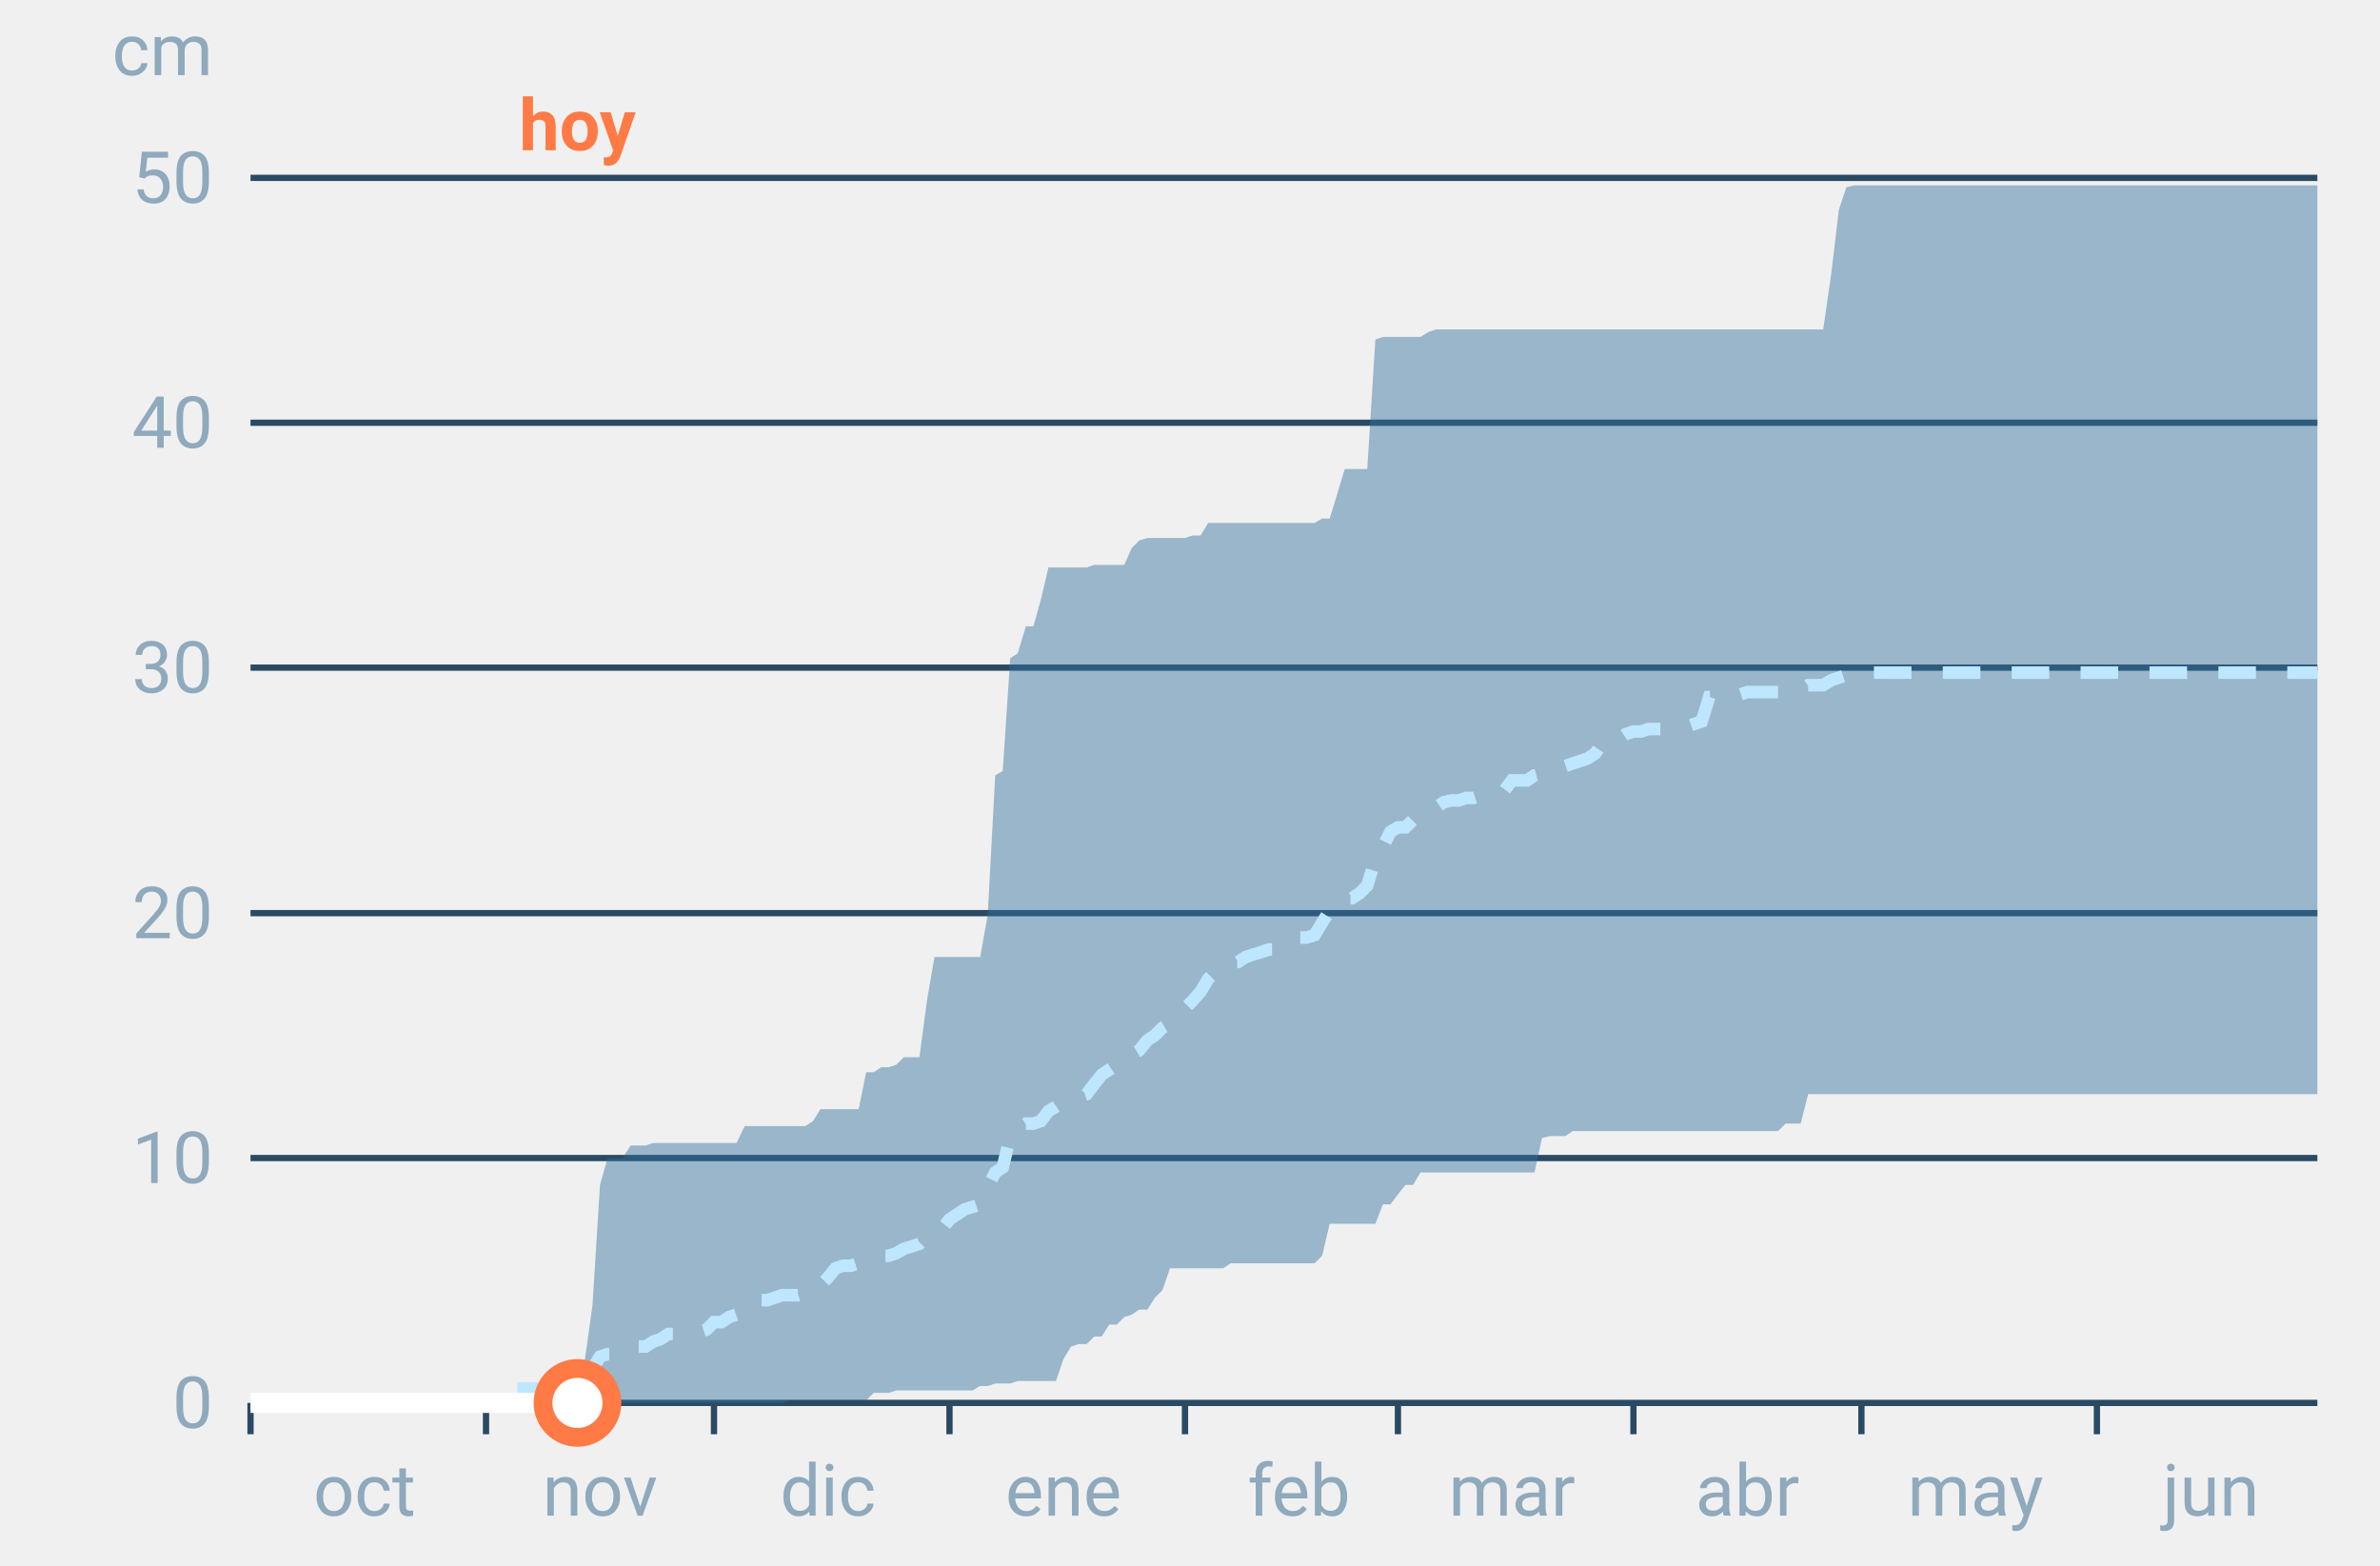
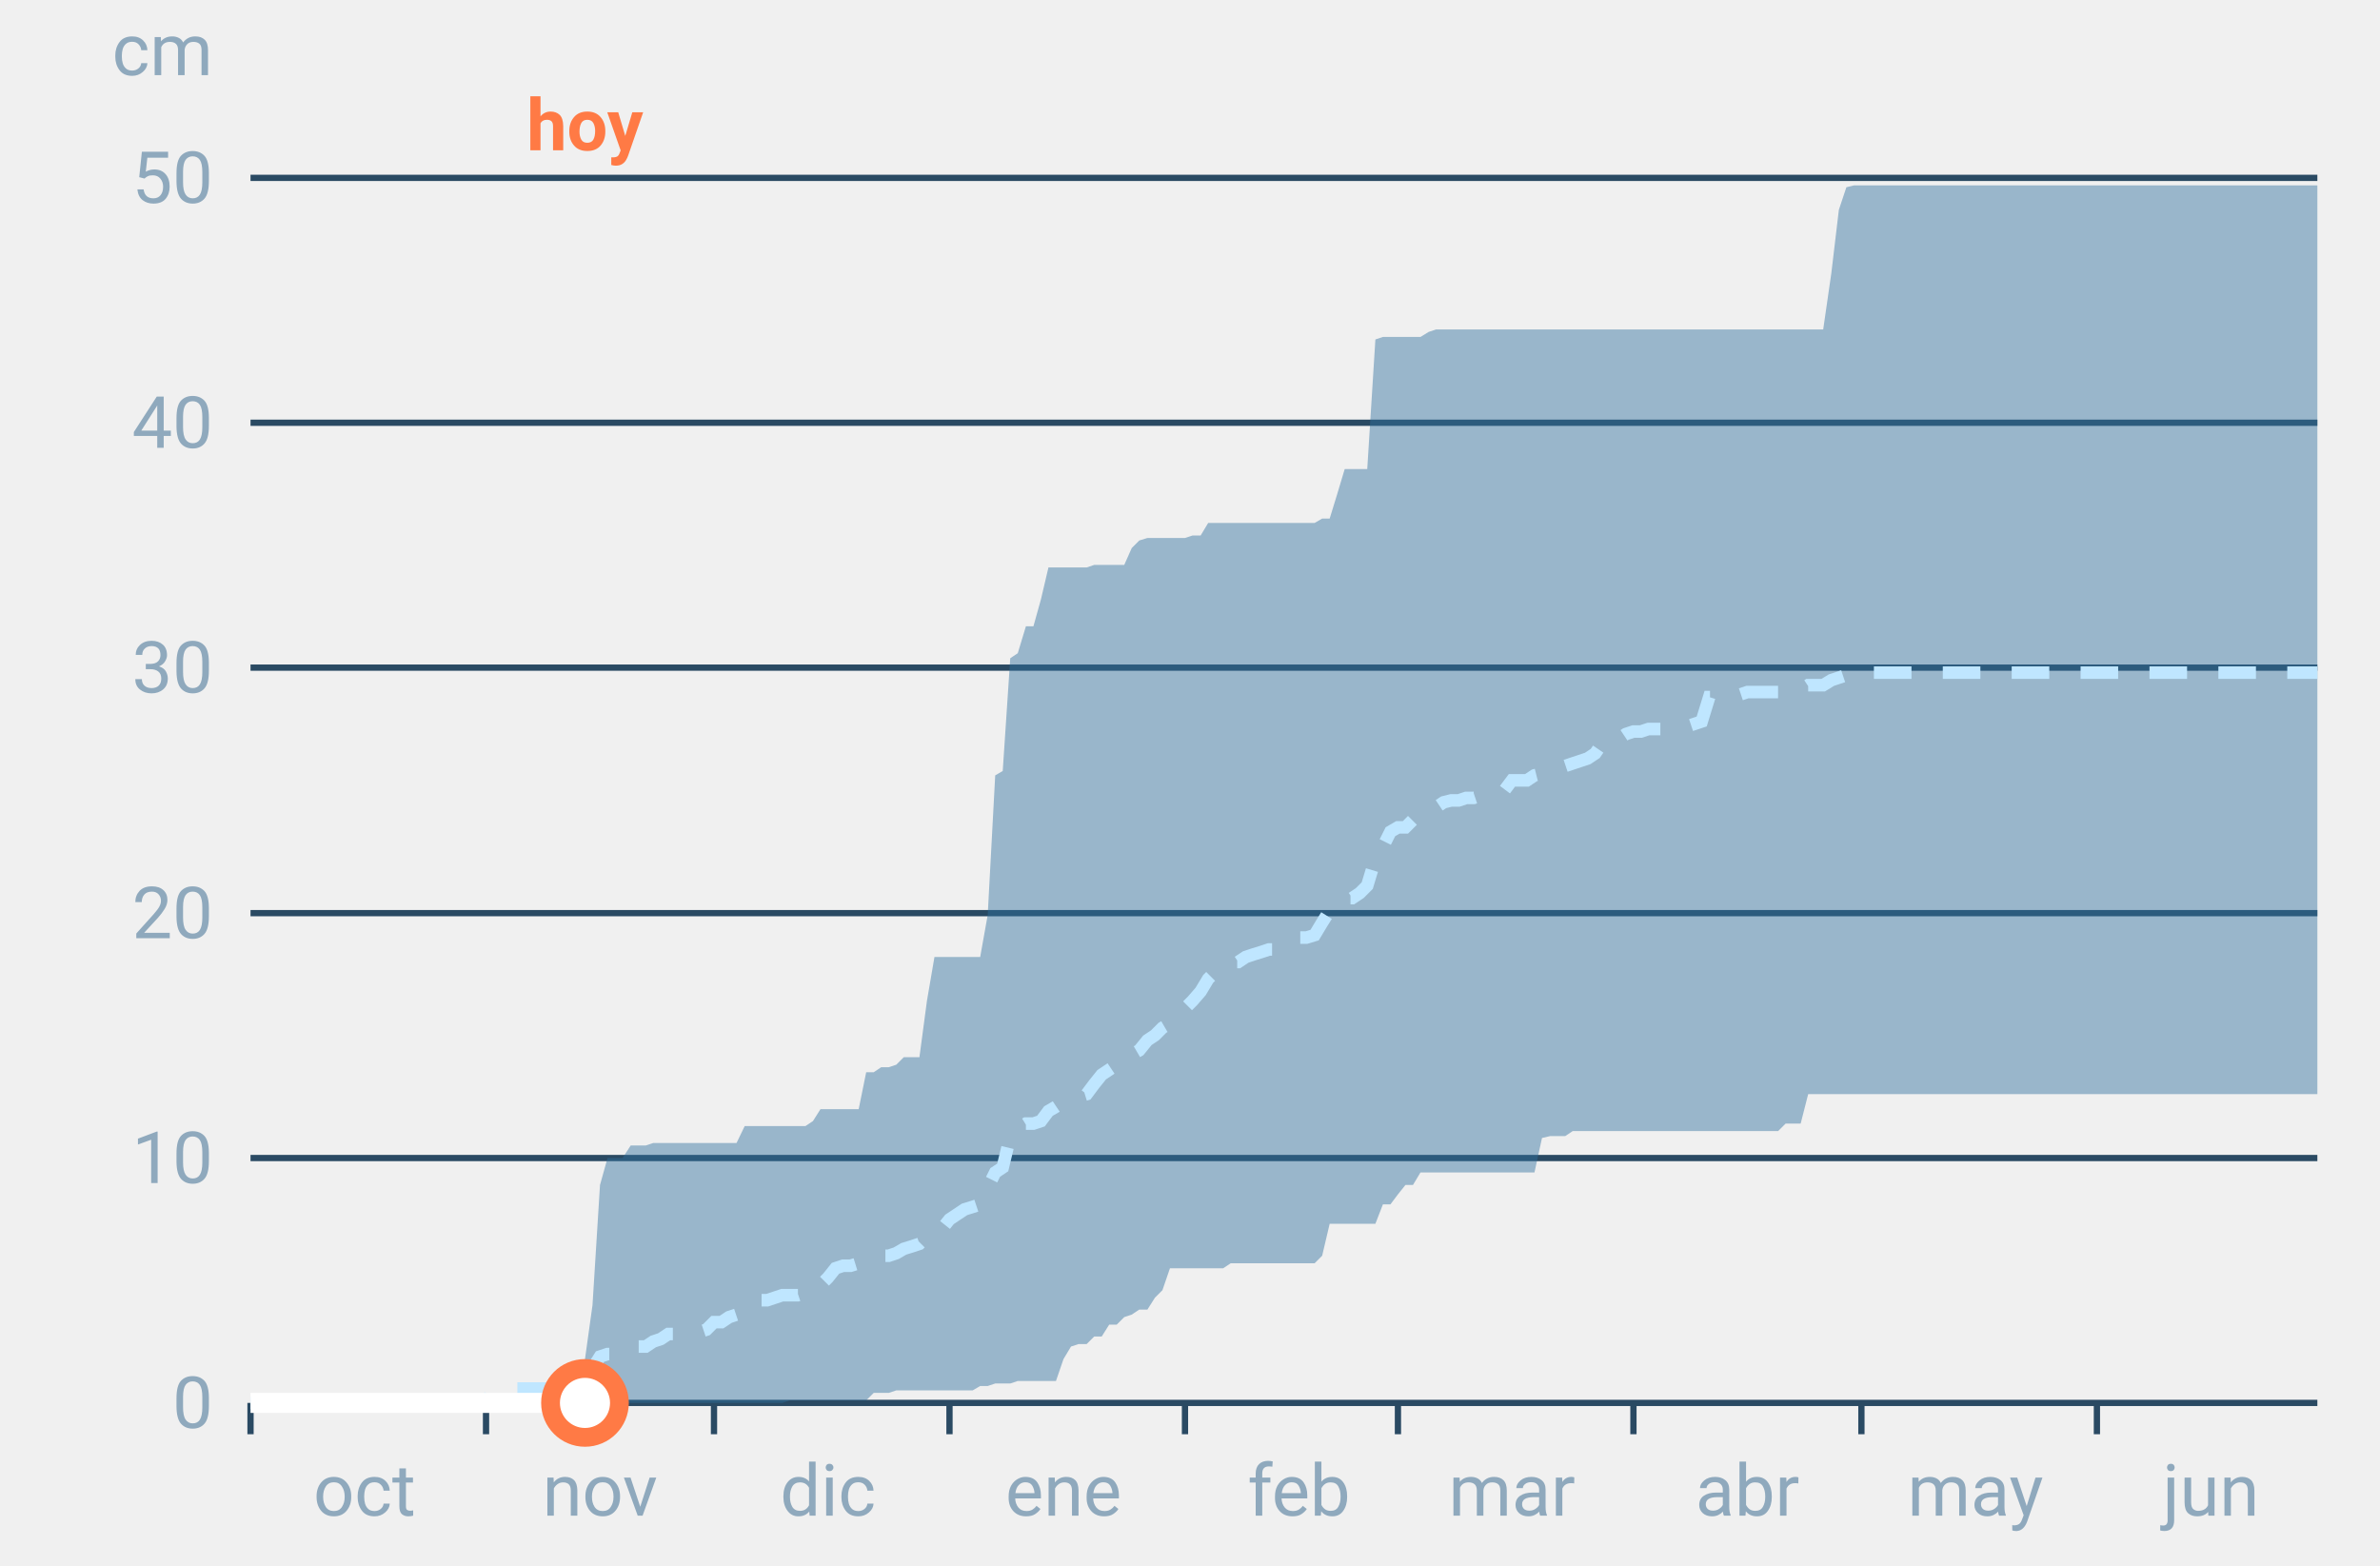
<svg xmlns="http://www.w3.org/2000/svg" font-family="-apple-system,BlinkMacSystemFont,Segoe UI,Roboto,Helvetica,Arial,sans-serif" viewBox="0 0 380 250" role="img" aria-labelledby="cgnv-ac-m" class="cgnv-svg">
  <line x1="40" x2="370" y1="224.0" y2="224.0" stroke="#2a4a63" />
  <text x="34" y="228.0" font-size="11.5" text-anchor="end" fill="#8fa9bd">0</text>
  <line x1="40" x2="370" y1="184.9" y2="184.9" stroke="#2a4a63" />
  <text x="34" y="188.9" font-size="11.5" text-anchor="end" fill="#8fa9bd">10</text>
  <line x1="40" x2="370" y1="145.8" y2="145.8" stroke="#2a4a63" />
  <text x="34" y="149.8" font-size="11.5" text-anchor="end" fill="#8fa9bd">20</text>
  <line x1="40" x2="370" y1="106.6" y2="106.6" stroke="#2a4a63" />
  <text x="34" y="110.6" font-size="11.5" text-anchor="end" fill="#8fa9bd">30</text>
  <line x1="40" x2="370" y1="67.5" y2="67.5" stroke="#2a4a63" />
  <text x="34" y="71.5" font-size="11.5" text-anchor="end" fill="#8fa9bd">40</text>
  <line x1="40" x2="370" y1="28.4" y2="28.4" stroke="#2a4a63" />
  <text x="34" y="32.4" font-size="11.5" text-anchor="end" fill="#8fa9bd">50</text>
  <text x="34" y="12" font-size="11.5" text-anchor="end" fill="#8fa9bd">cm</text>
  <line x1="40.0" x2="40.0" y1="224" y2="229" stroke="#2a4a63" />
  <text x="58.2" y="242" font-size="11.5" text-anchor="middle" fill="#8fa9bd">oct</text>
  <line x1="77.6" x2="77.6" y1="224" y2="229" stroke="#2a4a63" />
  <text x="95.8" y="242" font-size="11.5" text-anchor="middle" fill="#8fa9bd">nov</text>
  <line x1="114.0" x2="114.0" y1="224" y2="229" stroke="#2a4a63" />
  <text x="132.2" y="242" font-size="11.5" text-anchor="middle" fill="#8fa9bd">dic</text>
  <line x1="151.6" x2="151.6" y1="224" y2="229" stroke="#2a4a63" />
  <text x="169.8" y="242" font-size="11.5" text-anchor="middle" fill="#8fa9bd">ene</text>
  <line x1="189.2" x2="189.2" y1="224" y2="229" stroke="#2a4a63" />
  <text x="207.4" y="242" font-size="11.5" text-anchor="middle" fill="#8fa9bd">feb</text>
  <line x1="223.2" x2="223.2" y1="224" y2="229" stroke="#2a4a63" />
  <text x="241.4" y="242" font-size="11.5" text-anchor="middle" fill="#8fa9bd">mar</text>
  <line x1="260.8" x2="260.8" y1="224" y2="229" stroke="#2a4a63" />
  <text x="279.0" y="242" font-size="11.5" text-anchor="middle" fill="#8fa9bd">abr</text>
  <line x1="297.2" x2="297.2" y1="224" y2="229" stroke="#2a4a63" />
  <text x="315.4" y="242" font-size="11.5" text-anchor="middle" fill="#8fa9bd">may</text>
  <line x1="334.8" x2="334.8" y1="224" y2="229" stroke="#2a4a63" />
  <text x="353.0" y="242" font-size="11.5" text-anchor="middle" fill="#8fa9bd">jun</text>
  <polygon points="40.0,224.0 41.2,224.0 42.4,224.0 43.6,224.0 44.9,224.0 46.1,224.0 47.3,224.0 48.5,224.0 49.7,224.0 50.9,224.0 52.1,224.0 53.3,224.0 54.6,224.0 55.8,224.0 57.0,224.0 58.2,224.0 59.4,224.0 60.6,224.0 61.8,224.0 63.1,224.0 64.3,224.0 65.5,224.0 66.7,224.0 67.9,224.0 69.1,224.0 70.3,224.0 71.5,224.0 72.8,224.0 74.0,224.0 75.2,224.0 76.4,224.0 77.6,224.0 78.8,224.0 80.0,224.0 81.2,224.0 82.5,224.0 83.7,222.4 84.9,222.4 86.1,222.4 87.3,222.0 88.5,222.0 89.7,222.0 91.0,220.9 92.2,220.9 93.4,217.0 94.6,208.4 95.8,189.2 97.0,184.9 98.2,184.9 99.4,184.9 100.7,182.9 101.9,182.9 103.1,182.9 104.3,182.5 105.5,182.5 106.7,182.5 107.9,182.5 109.2,182.5 110.4,182.5 111.6,182.5 112.8,182.5 114.0,182.5 115.2,182.5 116.4,182.5 117.6,182.5 118.9,179.8 120.1,179.8 121.3,179.8 122.5,179.8 123.7,179.8 124.9,179.8 126.1,179.8 127.4,179.8 128.6,179.8 129.8,179.0 131.0,177.1 132.2,177.1 133.4,177.1 134.6,177.1 135.8,177.1 137.1,177.1 138.3,171.2 139.5,171.2 140.7,170.4 141.9,170.4 143.1,170.0 144.3,168.8 145.6,168.8 146.8,168.8 148.0,159.8 149.2,152.8 150.4,152.8 151.6,152.8 152.8,152.8 154.0,152.8 155.3,152.8 156.5,152.8 157.7,146.1 158.9,123.8 160.1,123.1 161.3,105.1 162.5,104.3 163.8,100.0 165.0,100.0 166.2,95.7 167.4,90.6 168.6,90.6 169.8,90.6 171.0,90.6 172.2,90.6 173.5,90.6 174.7,90.2 175.9,90.2 177.1,90.2 178.3,90.2 179.5,90.2 180.7,87.5 181.9,86.3 183.2,85.9 184.4,85.9 185.6,85.9 186.8,85.9 188.0,85.9 189.2,85.9 190.4,85.5 191.7,85.5 192.9,83.5 194.1,83.5 195.3,83.5 196.5,83.5 197.7,83.5 198.9,83.5 200.1,83.5 201.4,83.5 202.6,83.5 203.8,83.5 205.0,83.5 206.2,83.5 207.4,83.5 208.6,83.5 209.9,83.5 211.1,82.8 212.3,82.8 213.5,78.9 214.7,74.9 215.9,74.9 217.1,74.9 218.3,74.9 219.6,54.2 220.8,53.8 222.0,53.8 223.2,53.8 224.4,53.8 225.6,53.8 226.8,53.8 228.1,53.0 229.3,52.6 230.5,52.6 231.7,52.6 232.9,52.6 234.1,52.6 235.3,52.6 236.5,52.6 237.8,52.6 239.0,52.6 240.2,52.6 241.4,52.6 242.6,52.6 243.8,52.6 245.0,52.6 246.2,52.6 247.5,52.6 248.7,52.6 249.9,52.6 251.1,52.6 252.3,52.6 253.5,52.6 254.7,52.6 256.0,52.6 257.2,52.6 258.4,52.6 259.6,52.6 260.8,52.6 262.0,52.6 263.2,52.6 264.4,52.6 265.7,52.6 266.9,52.6 268.1,52.6 269.3,52.6 270.5,52.6 271.7,52.6 272.9,52.6 274.2,52.6 275.4,52.6 276.6,52.6 277.8,52.6 279.0,52.6 280.2,52.6 281.4,52.6 282.6,52.6 283.9,52.6 285.1,52.6 286.3,52.6 287.5,52.6 288.7,52.6 289.9,52.6 291.1,52.6 292.4,43.6 293.6,33.5 294.8,29.9 296.0,29.6 297.2,29.6 298.4,29.6 299.6,29.6 300.8,29.6 302.1,29.6 303.3,29.6 304.5,29.6 305.7,29.6 306.9,29.6 308.1,29.6 309.3,29.6 310.6,29.6 311.8,29.6 313.0,29.6 314.2,29.6 315.4,29.6 316.6,29.6 317.8,29.6 319.0,29.6 320.3,29.6 321.5,29.6 322.7,29.6 323.9,29.6 325.1,29.6 326.3,29.6 327.5,29.6 328.8,29.6 330.0,29.6 331.2,29.6 332.4,29.6 333.6,29.6 334.8,29.6 336.0,29.6 337.2,29.6 338.5,29.6 339.7,29.6 340.9,29.6 342.1,29.6 343.3,29.6 344.5,29.6 345.7,29.6 346.9,29.6 348.2,29.6 349.4,29.6 350.6,29.6 351.8,29.6 353.0,29.6 354.2,29.6 355.4,29.6 356.7,29.6 357.9,29.6 359.1,29.6 360.3,29.6 361.5,29.6 362.7,29.6 363.9,29.6 365.1,29.6 366.4,29.6 367.6,29.6 368.8,29.6 370.0,29.6 370.0,174.7 368.8,174.7 367.6,174.7 366.4,174.7 365.1,174.7 363.9,174.7 362.7,174.7 361.5,174.7 360.3,174.7 359.1,174.7 357.9,174.7 356.7,174.7 355.4,174.7 354.2,174.7 353.0,174.7 351.8,174.7 350.6,174.7 349.4,174.7 348.2,174.7 346.9,174.7 345.7,174.7 344.5,174.7 343.3,174.7 342.1,174.7 340.9,174.7 339.7,174.7 338.5,174.7 337.2,174.7 336.0,174.7 334.8,174.7 333.6,174.7 332.4,174.7 331.2,174.7 330.0,174.7 328.8,174.7 327.5,174.7 326.3,174.7 325.1,174.7 323.9,174.7 322.7,174.7 321.5,174.7 320.3,174.7 319.0,174.7 317.8,174.7 316.6,174.7 315.4,174.7 314.2,174.7 313.0,174.7 311.8,174.7 310.6,174.7 309.3,174.7 308.1,174.7 306.9,174.7 305.7,174.7 304.5,174.7 303.3,174.7 302.1,174.7 300.8,174.7 299.6,174.7 298.4,174.7 297.2,174.7 296.0,174.7 294.8,174.7 293.6,174.7 292.4,174.7 291.1,174.7 289.9,174.7 288.7,174.7 287.5,179.4 286.3,179.4 285.1,179.4 283.9,180.6 282.6,180.6 281.4,180.6 280.2,180.6 279.0,180.6 277.8,180.6 276.6,180.6 275.4,180.6 274.2,180.6 272.9,180.6 271.7,180.6 270.5,180.6 269.3,180.6 268.1,180.6 266.9,180.6 265.7,180.6 264.4,180.6 263.2,180.6 262.0,180.6 260.8,180.6 259.6,180.6 258.4,180.6 257.2,180.6 256.0,180.6 254.7,180.6 253.5,180.6 252.3,180.6 251.1,180.6 249.9,181.4 248.7,181.4 247.5,181.4 246.2,181.7 245.0,187.2 243.8,187.2 242.6,187.2 241.4,187.2 240.2,187.2 239.0,187.2 237.8,187.2 236.5,187.2 235.3,187.2 234.1,187.2 232.9,187.2 231.7,187.2 230.5,187.2 229.3,187.2 228.1,187.2 226.8,187.2 225.6,189.2 224.4,189.2 223.2,190.7 222.0,192.3 220.8,192.3 219.6,195.4 218.3,195.4 217.1,195.4 215.9,195.4 214.7,195.4 213.5,195.4 212.3,195.4 211.1,200.5 209.9,201.7 208.6,201.7 207.4,201.7 206.2,201.7 205.0,201.7 203.8,201.7 202.6,201.7 201.4,201.7 200.1,201.7 198.9,201.7 197.7,201.7 196.5,201.7 195.3,202.5 194.1,202.5 192.9,202.5 191.7,202.5 190.4,202.5 189.2,202.5 188.0,202.5 186.8,202.5 185.6,206.0 184.4,207.2 183.2,209.1 181.9,209.1 180.7,209.9 179.5,210.3 178.3,211.5 177.1,211.5 175.9,213.4 174.7,213.4 173.5,214.6 172.2,214.6 171.0,215.0 169.8,217.0 168.6,220.5 167.4,220.5 166.2,220.5 165.0,220.5 163.8,220.5 162.5,220.5 161.3,220.9 160.1,220.9 158.9,220.9 157.7,221.3 156.5,221.3 155.3,222.0 154.0,222.0 152.8,222.0 151.6,222.0 150.4,222.0 149.2,222.0 148.0,222.0 146.8,222.0 145.6,222.0 144.3,222.0 143.1,222.0 141.9,222.4 140.7,222.4 139.5,222.4 138.3,223.6 137.1,223.6 135.8,223.6 134.6,223.6 133.4,223.6 132.2,223.6 131.0,223.6 129.8,223.6 128.6,223.6 127.4,223.6 126.1,223.6 124.9,224.0 123.7,224.0 122.5,224.0 121.3,224.0 120.1,224.0 118.9,224.0 117.6,224.0 116.4,224.0 115.2,224.0 114.0,224.0 112.8,224.0 111.6,224.0 110.4,224.0 109.2,224.0 107.9,224.0 106.7,224.0 105.5,224.0 104.3,224.0 103.1,224.0 101.9,224.0 100.7,224.0 99.4,224.0 98.2,224.0 97.0,224.0 95.8,224.0 94.6,224.0 93.4,224.0 92.2,224.0 91.0,224.0 89.7,224.0 88.5,224.0 87.3,224.0 86.1,224.0 84.9,224.0 83.7,224.0 82.5,224.0 81.2,224.0 80.0,224.0 78.8,224.0 77.6,224.0 76.4,224.0 75.2,224.0 74.0,224.0 72.8,224.0 71.5,224.0 70.3,224.0 69.1,224.0 67.9,224.0 66.7,224.0 65.5,224.0 64.3,224.0 63.1,224.0 61.8,224.0 60.6,224.0 59.4,224.0 58.2,224.0 57.0,224.0 55.8,224.0 54.6,224.0 53.3,224.0 52.1,224.0 50.9,224.0 49.7,224.0 48.5,224.0 47.3,224.0 46.1,224.0 44.9,224.0 43.6,224.0 42.4,224.0 41.2,224.0 40.0,224.0" fill="#2f6f9f" fill-opacity=".45" />
  <polyline points="40.0,224.0 41.2,224.0 42.4,224.0 43.6,224.0 44.9,224.0 46.1,224.0 47.3,224.0 48.5,224.0 49.7,224.0 50.9,224.0 52.1,224.0 53.3,224.0 54.6,224.0 55.8,224.0 57.0,224.0 58.2,224.0 59.4,224.0 60.6,224.0 61.8,224.0 63.1,224.0 64.3,224.0 65.5,224.0 66.7,224.0 67.9,224.0 69.1,224.0 70.3,224.0 71.5,224.0 72.8,224.0 74.0,224.0 75.2,224.0 76.4,224.0 77.6,224.0 78.8,221.7 80.0,221.7 81.2,221.7 82.5,221.7 83.7,221.7 84.9,221.7 86.1,221.7 87.3,221.7 88.5,221.7 89.7,221.7 91.0,220.5 92.2,220.5 93.4,219.3 94.6,218.5 95.8,216.6 97.0,216.2 98.2,216.2 99.4,215.8 100.7,215.8 101.9,215.0 103.1,215.0 104.3,214.2 105.5,213.8 106.7,213.0 107.9,213.0 109.2,213.0 110.4,213.0 111.6,212.7 112.8,212.3 114.0,211.1 115.2,211.1 116.4,210.3 117.6,209.9 118.9,208.4 120.1,208.4 121.3,207.6 122.5,207.6 123.7,207.2 124.9,206.8 126.1,206.8 127.4,206.8 128.6,206.4 129.8,206.4 131.0,205.2 132.2,204.0 133.4,202.5 134.6,202.1 135.8,202.1 137.1,201.7 138.3,201.3 139.5,200.9 140.7,200.5 141.9,200.5 143.1,200.1 144.3,199.4 145.6,199.0 146.8,198.6 148.0,197.4 149.2,197.0 150.4,196.2 151.6,194.7 152.8,193.9 154.0,193.1 155.3,192.7 156.5,192.3 157.7,189.6 158.9,187.2 160.1,186.4 161.3,181.4 162.5,180.2 163.8,179.4 165.0,179.4 166.2,179.0 167.4,177.4 168.6,176.7 169.8,175.9 171.0,175.5 172.2,175.1 173.5,174.7 174.7,173.1 175.9,171.6 177.1,170.8 178.3,170.0 179.5,168.8 180.7,168.4 181.9,167.7 183.2,166.1 184.4,165.3 185.6,164.1 186.8,163.4 188.0,162.2 189.2,161.0 190.4,159.8 191.7,158.3 192.9,156.3 194.1,155.1 195.3,154.4 196.5,153.6 197.7,153.6 198.9,152.8 200.1,152.4 201.4,152.0 202.6,151.6 203.8,151.6 205.0,150.8 206.2,150.4 207.4,149.7 208.6,149.7 209.9,149.3 211.1,147.3 212.3,145.4 213.5,144.6 214.7,143.4 215.9,143.4 217.1,142.6 218.3,141.4 219.6,137.1 220.8,135.2 222.0,132.8 223.2,132.1 224.4,132.1 225.6,130.9 226.8,130.5 228.1,129.3 229.3,128.9 230.5,128.1 231.7,127.8 232.9,127.8 234.1,127.4 235.3,127.4 236.5,127.0 237.8,126.6 239.0,126.6 240.2,126.2 241.4,124.6 242.6,124.6 243.8,124.6 245.0,123.8 246.2,123.5 247.5,122.7 248.7,122.7 249.9,122.3 251.1,121.9 252.3,121.5 253.5,121.1 254.7,120.3 256.0,118.4 257.2,118.4 258.4,118.0 259.6,117.2 260.8,116.8 262.0,116.8 263.2,116.4 264.4,116.4 265.7,116.4 266.9,116.0 268.1,116.0 269.3,116.0 270.5,115.6 271.7,115.2 272.9,111.3 274.2,111.3 275.4,111.3 276.6,111.3 277.8,110.9 279.0,110.5 280.2,110.5 281.4,110.5 282.6,110.5 283.9,110.5 285.1,110.2 286.3,110.2 287.5,110.2 288.7,109.4 289.9,109.4 291.1,109.4 292.4,108.6 293.6,108.2 294.8,107.8 296.0,107.8 297.2,107.8 298.4,107.4 299.6,107.4 300.8,107.4 302.1,107.4 303.3,107.4 304.5,107.4 305.7,107.4 306.9,107.4 308.1,107.4 309.3,107.4 310.6,107.4 311.8,107.4 313.0,107.4 314.2,107.4 315.4,107.4 316.6,107.4 317.8,107.4 319.0,107.4 320.3,107.4 321.5,107.4 322.7,107.4 323.9,107.4 325.1,107.4 326.3,107.4 327.5,107.4 328.8,107.4 330.0,107.4 331.2,107.4 332.4,107.4 333.6,107.4 334.8,107.4 336.0,107.4 337.2,107.4 338.5,107.4 339.7,107.4 340.9,107.4 342.1,107.4 343.3,107.4 344.5,107.4 345.7,107.4 346.9,107.4 348.2,107.4 349.4,107.4 350.6,107.4 351.8,107.4 353.0,107.4 354.2,107.4 355.4,107.4 356.7,107.4 357.9,107.4 359.1,107.4 360.3,107.4 361.5,107.4 362.7,107.4 363.9,107.4 365.1,107.4 366.4,107.4 367.6,107.4 368.8,107.4 370.0,107.4" fill="none" stroke="#bfe6ff" stroke-width="2" stroke-dasharray="6 5" />
-   <polyline points="40.0,224.0 41.2,224.0 42.4,224.0 43.6,224.0 44.9,224.0 46.1,224.0 47.3,224.0 48.5,224.0 49.7,224.0 50.9,224.0 52.1,224.0 53.3,224.0 54.6,224.0 55.8,224.0 57.0,224.0 58.2,224.0 59.4,224.0 60.6,224.0 61.8,224.0 63.1,224.0 64.3,224.0 65.5,224.0 66.7,224.0 67.9,224.0 69.1,224.0 70.3,224.0 71.5,224.0 72.8,224.0 74.0,224.0 75.2,224.0 76.4,224.0 77.6,224.0 78.8,224.0 80.0,224.0 81.2,224.0 82.5,224.0 83.7,224.0 84.9,224.0 86.1,224.0 87.3,224.0 88.5,224.0 89.7,224.0 91.0,224.0 92.2,224.0" fill="none" stroke="#fff" stroke-width="3.2" stroke-linejoin="round" />
-   <circle cx="92.2" cy="224.0" r="5.5" fill="#fff" stroke="#ff7a45" stroke-width="3" />
-   <text x="92.2" y="24" font-size="11.5" font-weight="700" text-anchor="middle" fill="#ff7a45">hoy</text>
+   <polyline points="40.0,224.0 41.2,224.0 42.4,224.0 43.6,224.0 44.9,224.0 46.1,224.0 47.3,224.0 48.5,224.0 49.7,224.0 50.9,224.0 52.1,224.0 53.3,224.0 54.6,224.0 55.8,224.0 57.0,224.0 58.2,224.0 59.4,224.0 60.6,224.0 61.8,224.0 63.1,224.0 64.3,224.0 65.5,224.0 66.7,224.0 67.9,224.0 69.1,224.0 70.3,224.0 71.5,224.0 72.8,224.0 74.0,224.0 75.2,224.0 76.4,224.0 77.6,224.0 78.8,224.0 80.0,224.0 81.2,224.0 82.5,224.0 83.7,224.0 84.9,224.0 86.1,224.0 87.3,224.0 88.5,224.0 89.7,224.0 91.0,224.0 92.2,224.0 93.4,224.0" fill="none" stroke="#fff" stroke-width="3.2" stroke-linejoin="round" />
+   <circle cx="93.4" cy="224.0" r="5.5" fill="#fff" stroke="#ff7a45" stroke-width="3" />
+   <text x="93.4" y="24" font-size="11.5" font-weight="700" text-anchor="middle" fill="#ff7a45">hoy</text>
</svg>
